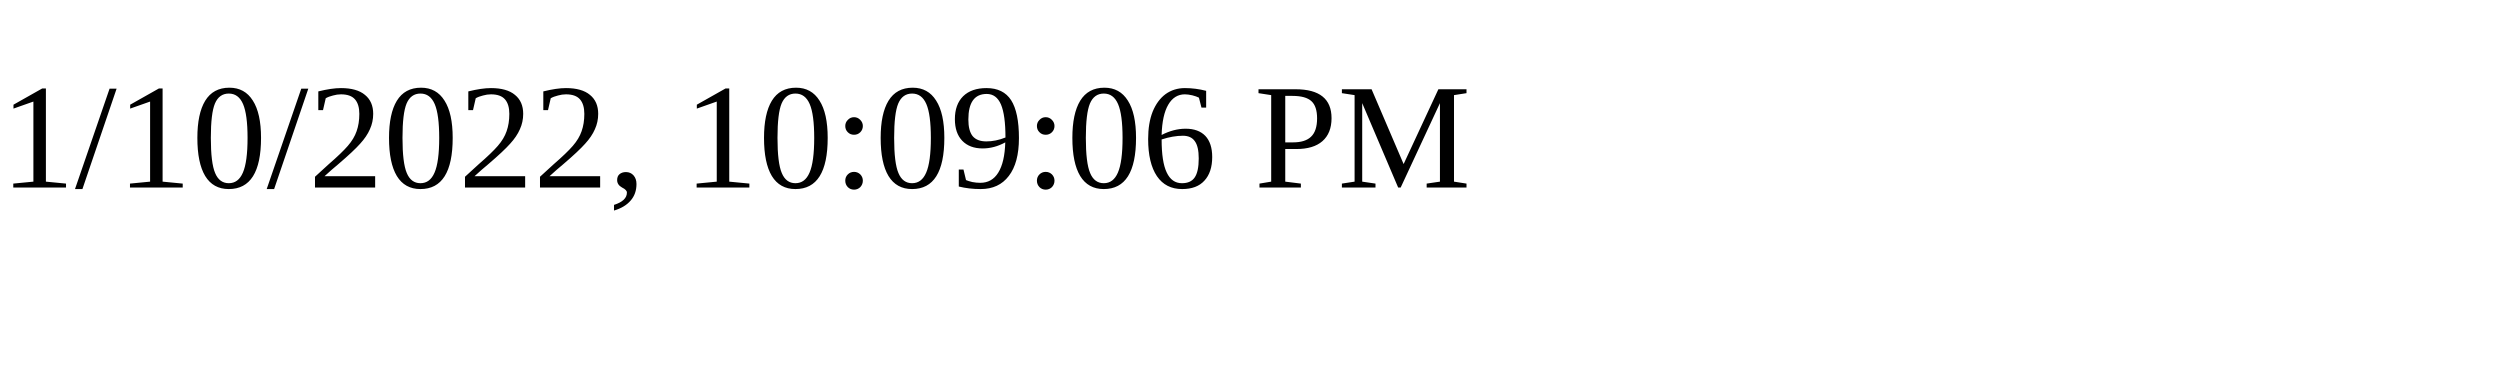
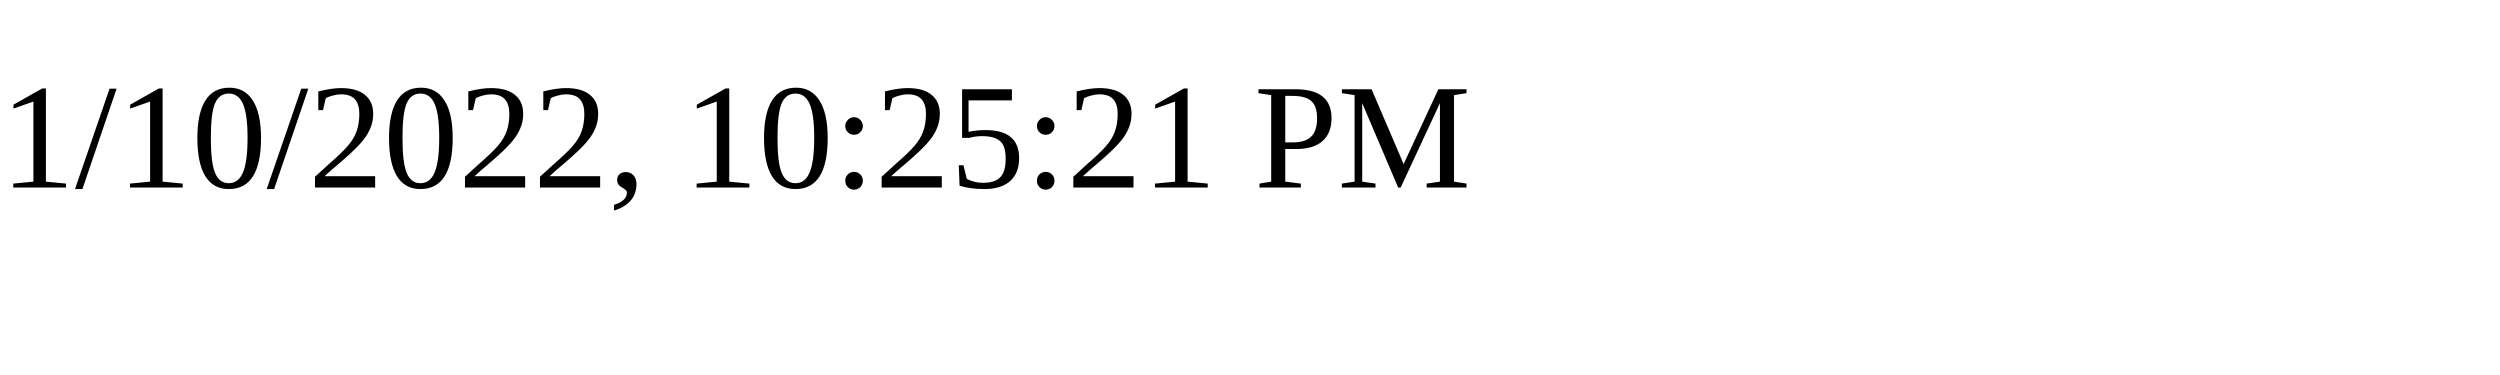
<svg xmlns="http://www.w3.org/2000/svg" height="30" width="200">
-   <text x="0" y="15">1/10/2022, 10:09:06 PM</text>
+   <text x="0" y="15">1/10/2022, 10:25:21 PM</text>
</svg>
